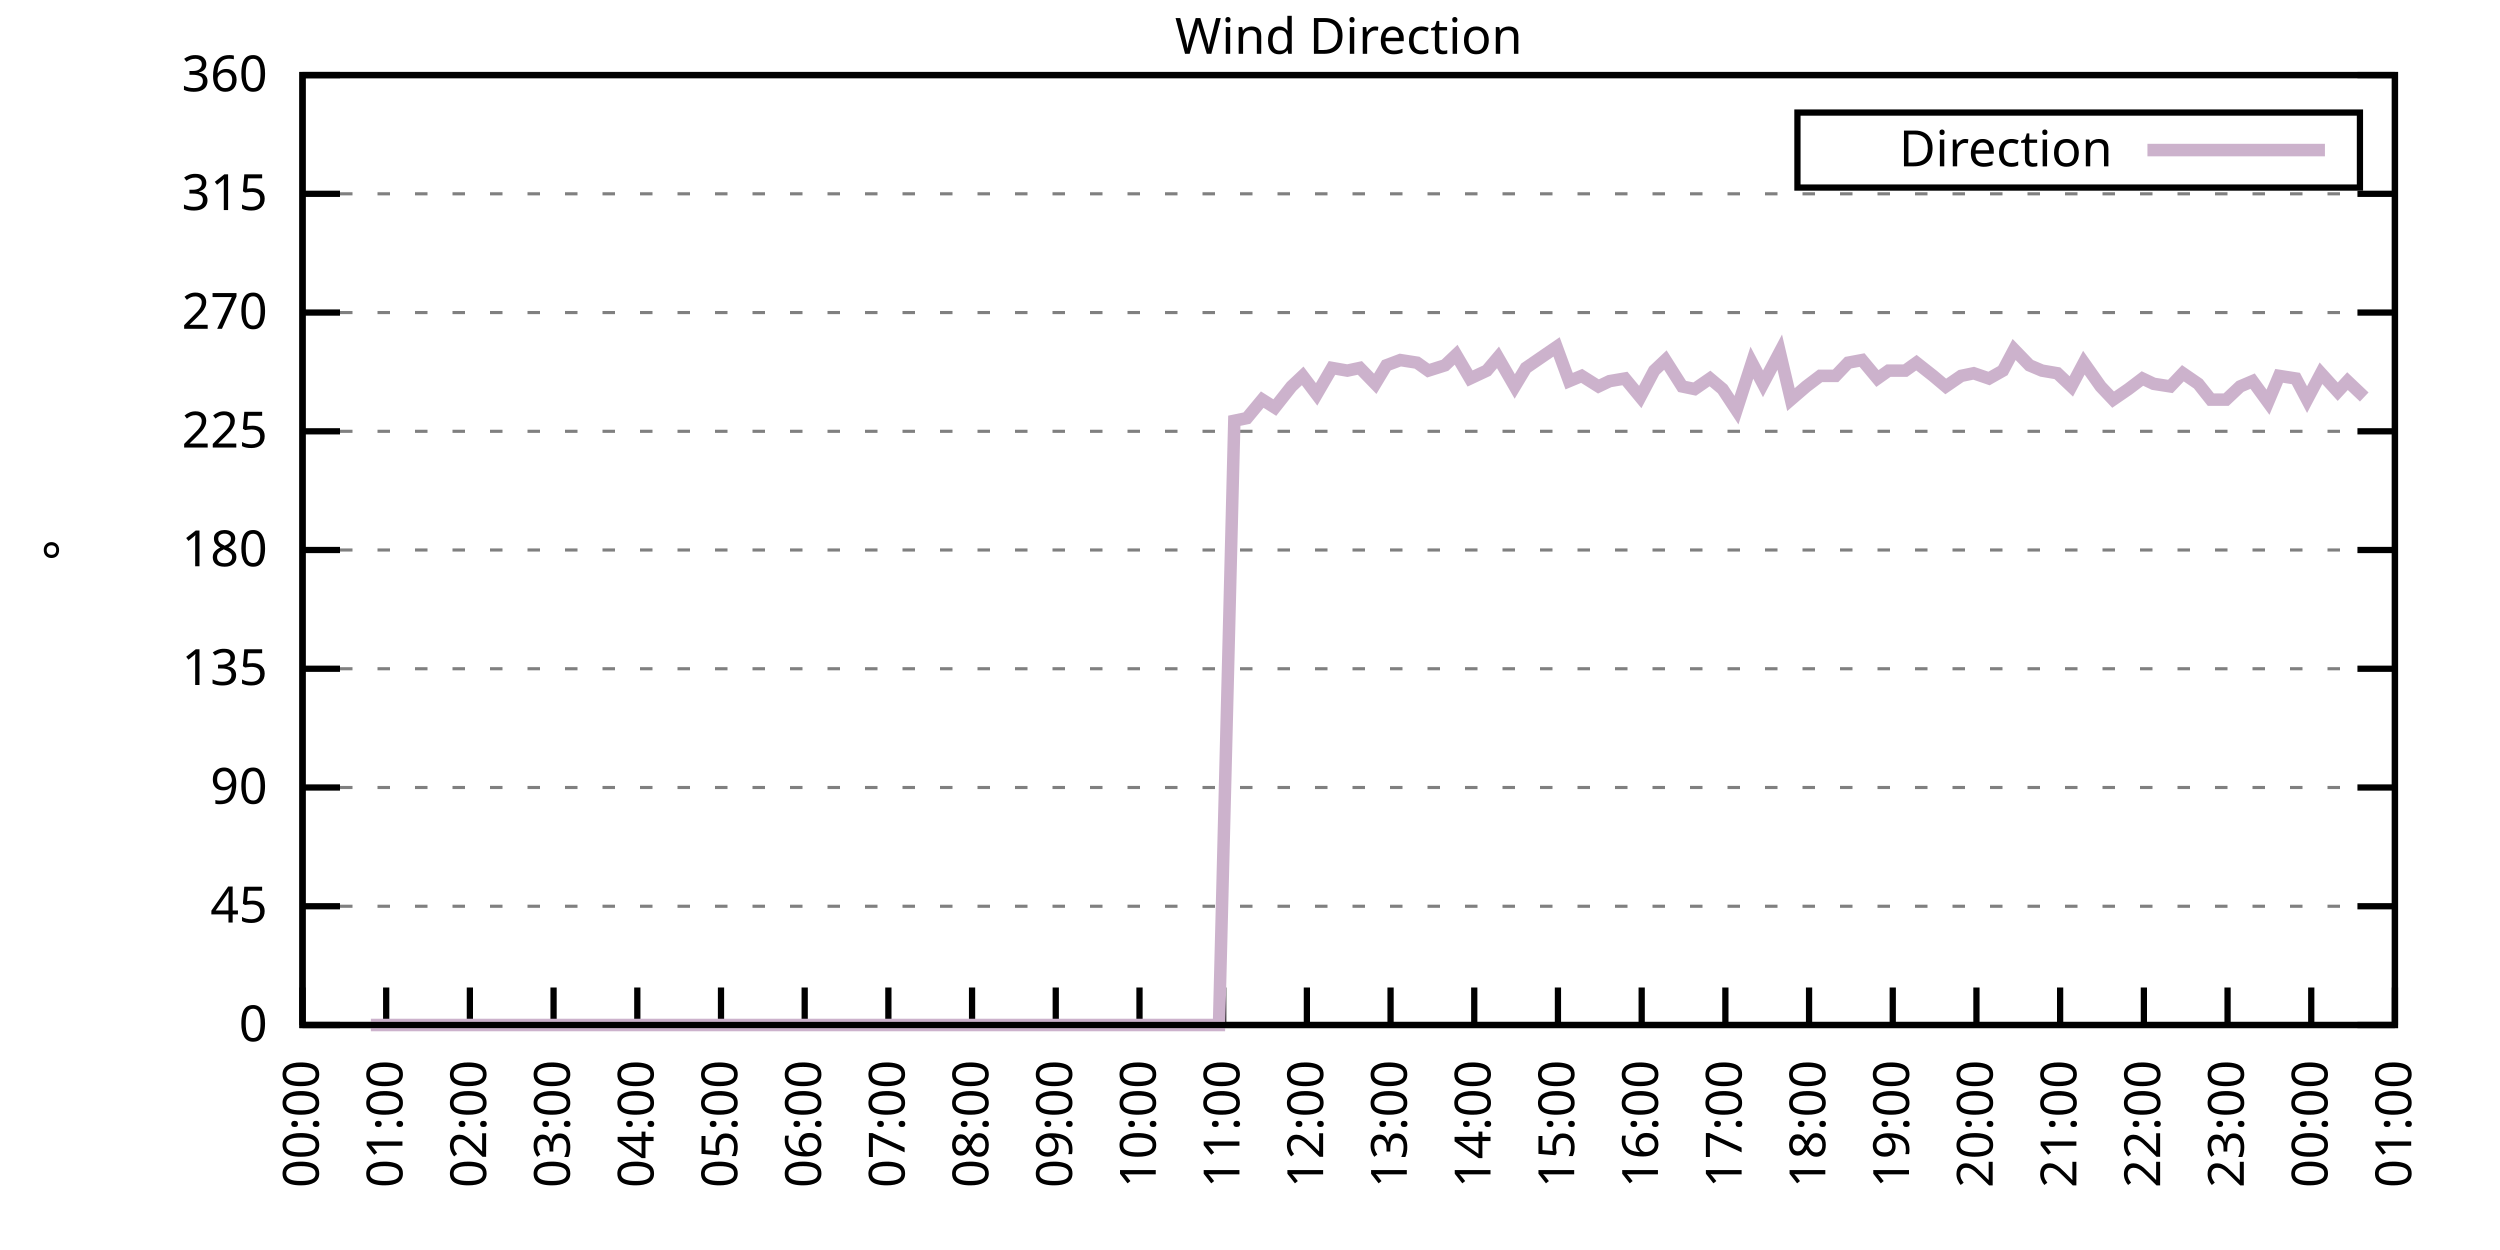
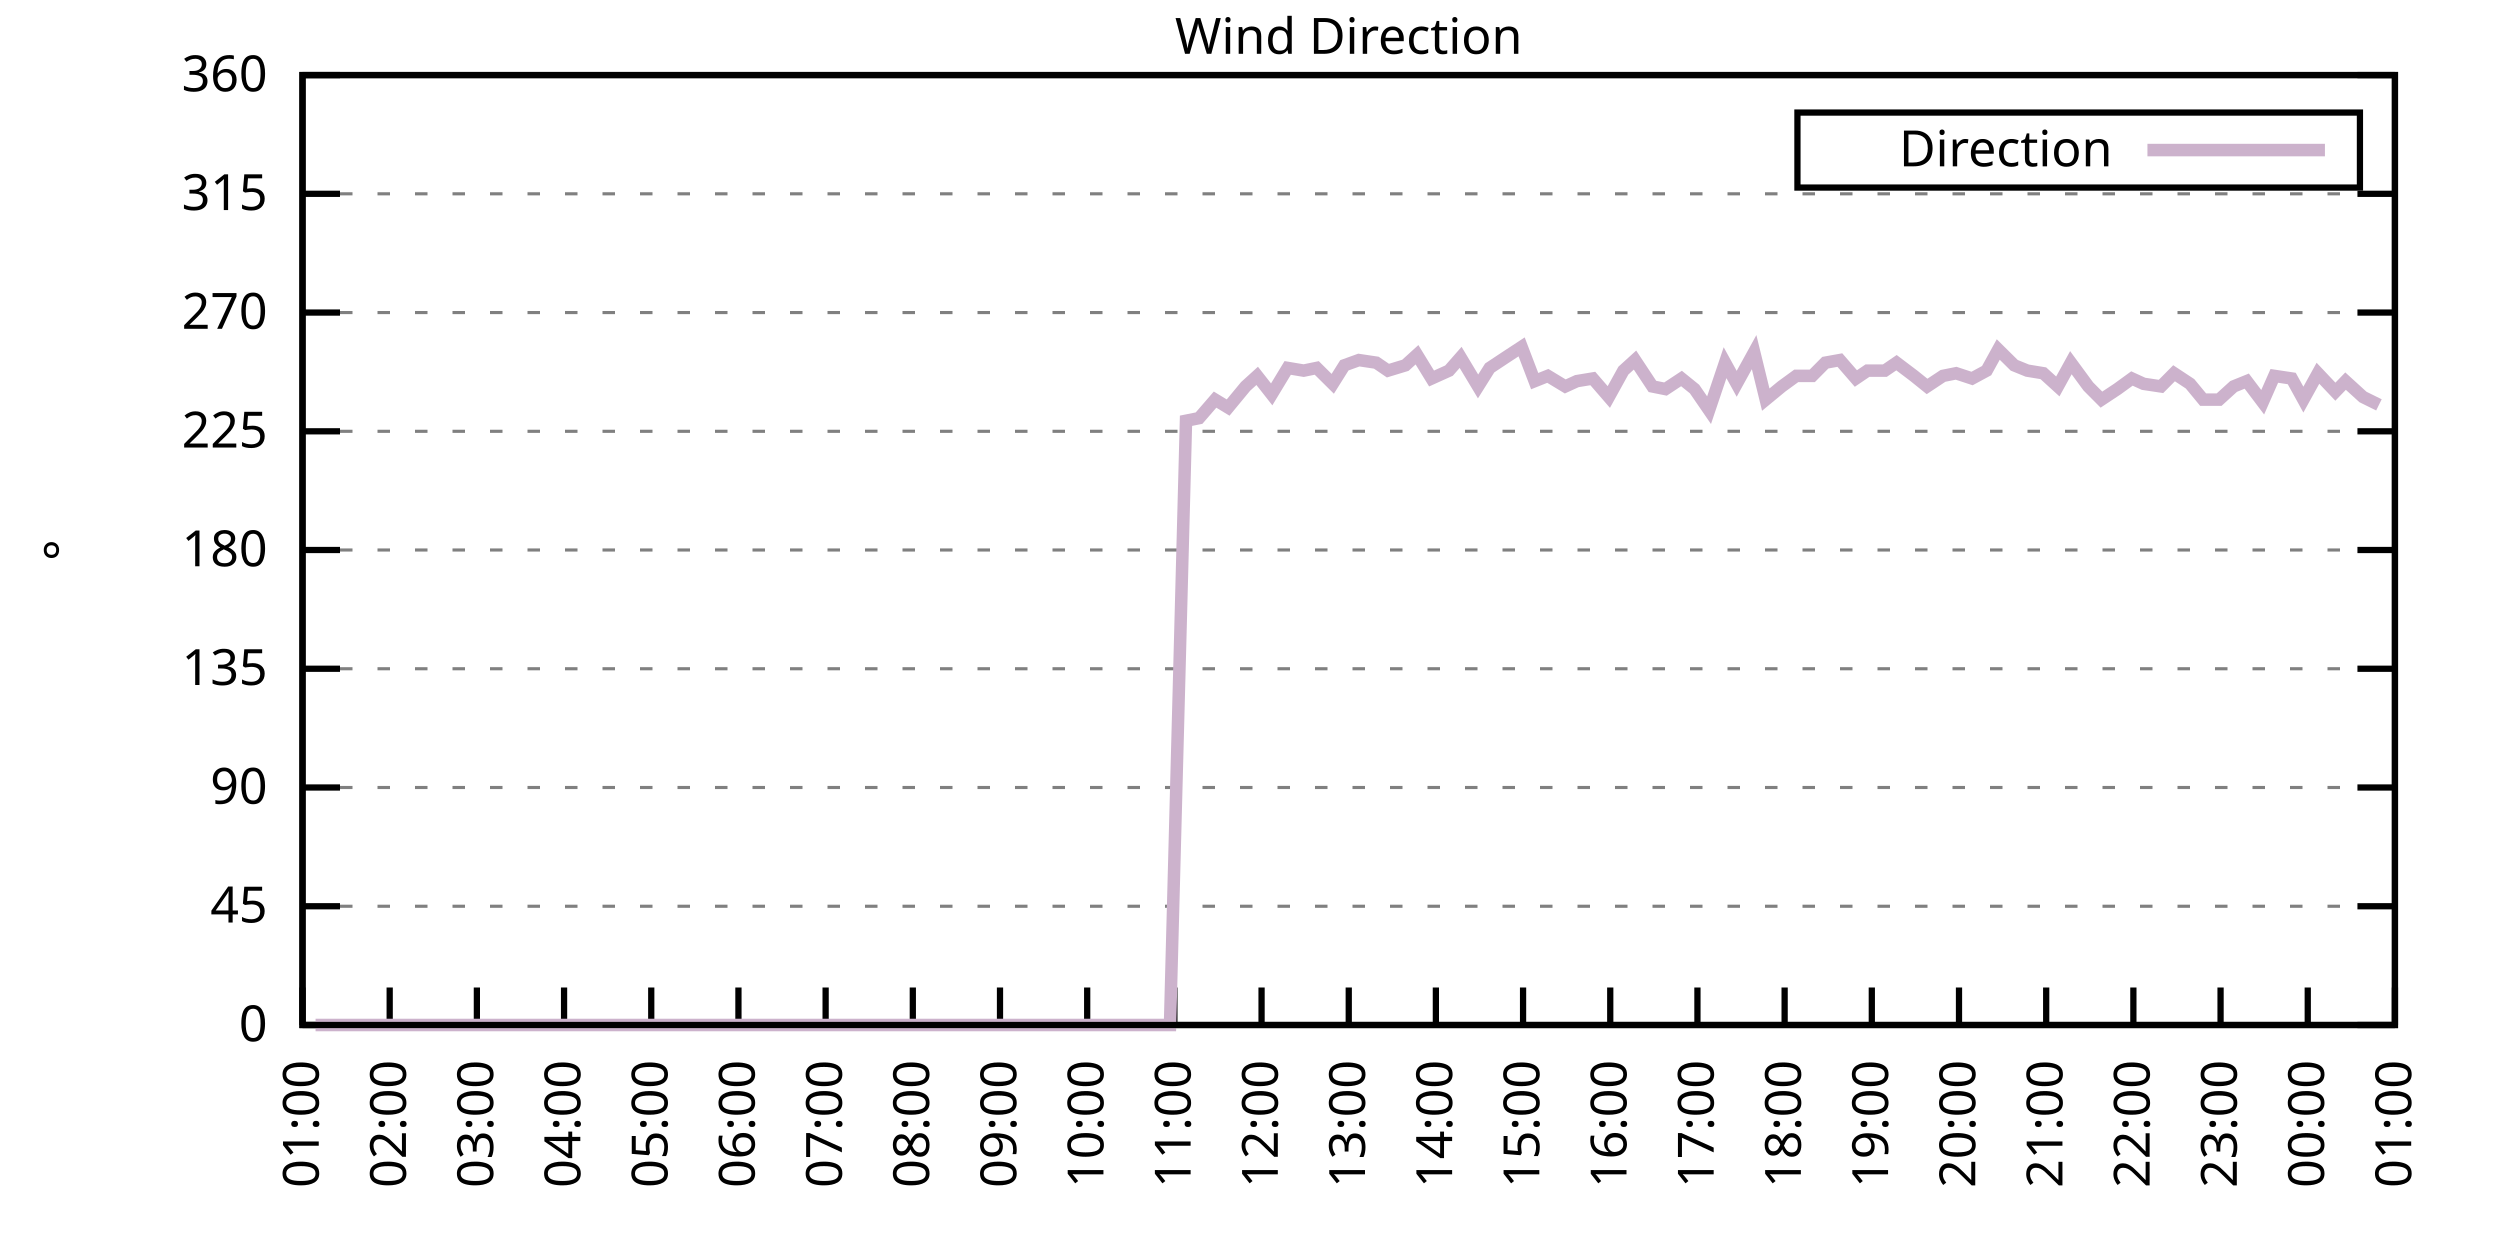
<svg xmlns="http://www.w3.org/2000/svg" xmlns:xlink="http://www.w3.org/1999/xlink" width="400" height="200" viewBox="0 0 400 200">
  <g id="gnuplot_canvas">
    <rect x="0" y="0" width="400" height="200" fill="none" />
    <defs>
      <circle id="gpDot" r="0.5" stroke-width="0.5" stroke="currentColor" />
      <path id="gpPt0" stroke-width="0.333" stroke="currentColor" d="M-1,0 h2 M0,-1 v2" />
      <path id="gpPt1" stroke-width="0.333" stroke="currentColor" d="M-1,-1 L1,1 M1,-1 L-1,1" />
      <path id="gpPt2" stroke-width="0.333" stroke="currentColor" d="M-1,0 L1,0 M0,-1 L0,1 M-1,-1 L1,1 M-1,1 L1,-1" />
      <rect id="gpPt3" stroke-width="0.333" stroke="currentColor" x="-1" y="-1" width="2" height="2" />
      <rect id="gpPt4" stroke-width="0.333" stroke="currentColor" fill="currentColor" x="-1" y="-1" width="2" height="2" />
      <circle id="gpPt5" stroke-width="0.333" stroke="currentColor" cx="0" cy="0" r="1" />
      <use xlink:href="#gpPt5" id="gpPt6" fill="currentColor" stroke="none" />
      <path id="gpPt7" stroke-width="0.333" stroke="currentColor" d="M0,-1.33 L-1.33,0.67 L1.33,0.67 z" />
      <use xlink:href="#gpPt7" id="gpPt8" fill="currentColor" stroke="none" />
      <use xlink:href="#gpPt7" id="gpPt9" stroke="currentColor" transform="rotate(180)" />
      <use xlink:href="#gpPt9" id="gpPt10" fill="currentColor" stroke="none" />
      <use xlink:href="#gpPt3" id="gpPt11" stroke="currentColor" transform="rotate(45)" />
      <use xlink:href="#gpPt11" id="gpPt12" fill="currentColor" stroke="none" />
      <path id="gpPt13" stroke-width="0.333" stroke="currentColor" d="M0,1.330 L1.265,0.411 L0.782,-1.067 L-0.782,-1.076 L-1.265,0.411 z" />
      <use xlink:href="#gpPt13" id="gpPt14" fill="currentColor" stroke="none" />
      <filter id="textbox" filterUnits="objectBoundingBox" x="0" y="0" height="1" width="1">
        <feFlood flood-color="white" flood-opacity="1" result="bgnd" />
        <feComposite in="SourceGraphic" in2="bgnd" operator="atop" />
      </filter>
      <filter id="greybox" filterUnits="objectBoundingBox" x="0" y="0" height="1" width="1">
        <feFlood flood-color="lightgrey" flood-opacity="1" result="grey" />
        <feComposite in="SourceGraphic" in2="grey" operator="atop" />
      </filter>
    </defs>
    <g fill="none" color="white" stroke="currentColor" stroke-width="1.00" stroke-linecap="butt" stroke-linejoin="miter">
</g>
    <g fill="none" color="black" stroke="currentColor" stroke-width="1.00" stroke-linecap="butt" stroke-linejoin="miter">
      <g stroke="none" shape-rendering="crispEdges">
        <polygon fill="rgb(255, 255, 255)" points="48.40,164.00 383.18,164.00 383.18,12.02 48.40,12.02 " />
      </g>
    </g>
    <g fill="none" color="black" stroke="currentColor" stroke-width="1.00" stroke-linecap="butt" stroke-linejoin="miter">
</g>
    <g fill="none" color="black" stroke="black" stroke-width="0.50" stroke-linecap="butt" stroke-linejoin="miter">
</g>
    <g fill="none" color="gray" stroke="currentColor" stroke-width="0.50" stroke-linecap="butt" stroke-linejoin="miter">
      <path stroke="gray" stroke-dasharray="2,4" class="gridline" d="M48.40,164.00 L383.19,164.00  " />
    </g>
    <g fill="none" color="gray" stroke="gray" stroke-width="1.00" stroke-linecap="butt" stroke-linejoin="miter">
</g>
    <g fill="none" color="black" stroke="currentColor" stroke-width="1.00" stroke-linecap="butt" stroke-linejoin="miter">
      <path stroke="black" d="M48.40,164.00 L54.40,164.00 M383.19,164.00 L377.19,164.00  " />
      <g transform="translate(42.80,166.60)" stroke="none" fill="black" font-family="Sans" font-size="8.00" text-anchor="end">
        <text>
          <tspan font-family="Sans"> 0</tspan>
        </text>
      </g>
    </g>
    <g fill="none" color="black" stroke="currentColor" stroke-width="1.00" stroke-linecap="butt" stroke-linejoin="miter">
</g>
    <g fill="none" color="black" stroke="black" stroke-width="0.50" stroke-linecap="butt" stroke-linejoin="miter">
</g>
    <g fill="none" color="gray" stroke="currentColor" stroke-width="0.50" stroke-linecap="butt" stroke-linejoin="miter">
      <path stroke="gray" stroke-dasharray="2,4" class="gridline" d="M48.40,145.00 L383.19,145.00  " />
    </g>
    <g fill="none" color="gray" stroke="gray" stroke-width="1.00" stroke-linecap="butt" stroke-linejoin="miter">
</g>
    <g fill="none" color="black" stroke="currentColor" stroke-width="1.00" stroke-linecap="butt" stroke-linejoin="miter">
      <path stroke="black" d="M48.40,145.00 L54.40,145.00 M383.19,145.00 L377.19,145.00  " />
      <g transform="translate(42.80,147.60)" stroke="none" fill="black" font-family="Sans" font-size="8.00" text-anchor="end">
        <text>
          <tspan font-family="Sans"> 45</tspan>
        </text>
      </g>
    </g>
    <g fill="none" color="black" stroke="currentColor" stroke-width="1.00" stroke-linecap="butt" stroke-linejoin="miter">
</g>
    <g fill="none" color="black" stroke="black" stroke-width="0.50" stroke-linecap="butt" stroke-linejoin="miter">
</g>
    <g fill="none" color="gray" stroke="currentColor" stroke-width="0.50" stroke-linecap="butt" stroke-linejoin="miter">
      <path stroke="gray" stroke-dasharray="2,4" class="gridline" d="M48.40,126.00 L383.19,126.00  " />
    </g>
    <g fill="none" color="gray" stroke="gray" stroke-width="1.00" stroke-linecap="butt" stroke-linejoin="miter">
</g>
    <g fill="none" color="black" stroke="currentColor" stroke-width="1.00" stroke-linecap="butt" stroke-linejoin="miter">
      <path stroke="black" d="M48.40,126.00 L54.40,126.00 M383.19,126.00 L377.19,126.00  " />
      <g transform="translate(42.80,128.60)" stroke="none" fill="black" font-family="Sans" font-size="8.00" text-anchor="end">
        <text>
          <tspan font-family="Sans"> 90</tspan>
        </text>
      </g>
    </g>
    <g fill="none" color="black" stroke="currentColor" stroke-width="1.00" stroke-linecap="butt" stroke-linejoin="miter">
</g>
    <g fill="none" color="black" stroke="black" stroke-width="0.50" stroke-linecap="butt" stroke-linejoin="miter">
</g>
    <g fill="none" color="gray" stroke="currentColor" stroke-width="0.50" stroke-linecap="butt" stroke-linejoin="miter">
      <path stroke="gray" stroke-dasharray="2,4" class="gridline" d="M48.40,107.00 L383.19,107.00  " />
    </g>
    <g fill="none" color="gray" stroke="gray" stroke-width="1.00" stroke-linecap="butt" stroke-linejoin="miter">
</g>
    <g fill="none" color="black" stroke="currentColor" stroke-width="1.00" stroke-linecap="butt" stroke-linejoin="miter">
      <path stroke="black" d="M48.40,107.00 L54.40,107.00 M383.19,107.00 L377.19,107.00  " />
      <g transform="translate(42.80,109.60)" stroke="none" fill="black" font-family="Sans" font-size="8.00" text-anchor="end">
        <text>
          <tspan font-family="Sans"> 135</tspan>
        </text>
      </g>
    </g>
    <g fill="none" color="black" stroke="currentColor" stroke-width="1.00" stroke-linecap="butt" stroke-linejoin="miter">
</g>
    <g fill="none" color="black" stroke="black" stroke-width="0.50" stroke-linecap="butt" stroke-linejoin="miter">
</g>
    <g fill="none" color="gray" stroke="currentColor" stroke-width="0.50" stroke-linecap="butt" stroke-linejoin="miter">
      <path stroke="gray" stroke-dasharray="2,4" class="gridline" d="M48.40,88.00 L383.19,88.00  " />
    </g>
    <g fill="none" color="gray" stroke="gray" stroke-width="1.00" stroke-linecap="butt" stroke-linejoin="miter">
</g>
    <g fill="none" color="black" stroke="currentColor" stroke-width="1.00" stroke-linecap="butt" stroke-linejoin="miter">
      <path stroke="black" d="M48.40,88.00 L54.40,88.00 M383.19,88.00 L377.19,88.00  " />
      <g transform="translate(42.80,90.60)" stroke="none" fill="black" font-family="Sans" font-size="8.00" text-anchor="end">
        <text>
          <tspan font-family="Sans"> 180</tspan>
        </text>
      </g>
    </g>
    <g fill="none" color="black" stroke="currentColor" stroke-width="1.00" stroke-linecap="butt" stroke-linejoin="miter">
</g>
    <g fill="none" color="black" stroke="black" stroke-width="0.50" stroke-linecap="butt" stroke-linejoin="miter">
</g>
    <g fill="none" color="gray" stroke="currentColor" stroke-width="0.50" stroke-linecap="butt" stroke-linejoin="miter">
      <path stroke="gray" stroke-dasharray="2,4" class="gridline" d="M48.40,69.01 L383.19,69.01  " />
    </g>
    <g fill="none" color="gray" stroke="gray" stroke-width="1.00" stroke-linecap="butt" stroke-linejoin="miter">
</g>
    <g fill="none" color="black" stroke="currentColor" stroke-width="1.00" stroke-linecap="butt" stroke-linejoin="miter">
      <path stroke="black" d="M48.40,69.01 L54.40,69.01 M383.19,69.01 L377.19,69.01  " />
      <g transform="translate(42.80,71.61)" stroke="none" fill="black" font-family="Sans" font-size="8.00" text-anchor="end">
        <text>
          <tspan font-family="Sans"> 225</tspan>
        </text>
      </g>
    </g>
    <g fill="none" color="black" stroke="currentColor" stroke-width="1.00" stroke-linecap="butt" stroke-linejoin="miter">
</g>
    <g fill="none" color="black" stroke="black" stroke-width="0.50" stroke-linecap="butt" stroke-linejoin="miter">
</g>
    <g fill="none" color="gray" stroke="currentColor" stroke-width="0.50" stroke-linecap="butt" stroke-linejoin="miter">
      <path stroke="gray" stroke-dasharray="2,4" class="gridline" d="M48.40,50.01 L383.19,50.01  " />
    </g>
    <g fill="none" color="gray" stroke="gray" stroke-width="1.00" stroke-linecap="butt" stroke-linejoin="miter">
</g>
    <g fill="none" color="black" stroke="currentColor" stroke-width="1.00" stroke-linecap="butt" stroke-linejoin="miter">
      <path stroke="black" d="M48.40,50.01 L54.40,50.01 M383.19,50.01 L377.19,50.01  " />
      <g transform="translate(42.80,52.61)" stroke="none" fill="black" font-family="Sans" font-size="8.00" text-anchor="end">
        <text>
          <tspan font-family="Sans"> 270</tspan>
        </text>
      </g>
    </g>
    <g fill="none" color="black" stroke="currentColor" stroke-width="1.00" stroke-linecap="butt" stroke-linejoin="miter">
</g>
    <g fill="none" color="black" stroke="black" stroke-width="0.50" stroke-linecap="butt" stroke-linejoin="miter">
</g>
    <g fill="none" color="gray" stroke="currentColor" stroke-width="0.50" stroke-linecap="butt" stroke-linejoin="miter">
      <path stroke="gray" stroke-dasharray="2,4" class="gridline" d="M48.40,31.01 L383.19,31.01  " />
    </g>
    <g fill="none" color="gray" stroke="gray" stroke-width="1.00" stroke-linecap="butt" stroke-linejoin="miter">
</g>
    <g fill="none" color="black" stroke="currentColor" stroke-width="1.00" stroke-linecap="butt" stroke-linejoin="miter">
      <path stroke="black" d="M48.40,31.01 L54.40,31.01 M383.19,31.01 L377.19,31.01  " />
      <g transform="translate(42.80,33.61)" stroke="none" fill="black" font-family="Sans" font-size="8.00" text-anchor="end">
        <text>
          <tspan font-family="Sans"> 315</tspan>
        </text>
      </g>
    </g>
    <g fill="none" color="black" stroke="currentColor" stroke-width="1.00" stroke-linecap="butt" stroke-linejoin="miter">
</g>
    <g fill="none" color="black" stroke="black" stroke-width="0.50" stroke-linecap="butt" stroke-linejoin="miter">
</g>
    <g fill="none" color="gray" stroke="currentColor" stroke-width="0.50" stroke-linecap="butt" stroke-linejoin="miter">
      <path stroke="gray" stroke-dasharray="2,4" class="gridline" d="M48.40,12.01 L383.19,12.01  " />
    </g>
    <g fill="none" color="gray" stroke="gray" stroke-width="1.00" stroke-linecap="butt" stroke-linejoin="miter">
</g>
    <g fill="none" color="black" stroke="currentColor" stroke-width="1.00" stroke-linecap="butt" stroke-linejoin="miter">
      <path stroke="black" d="M48.40,12.01 L54.40,12.01 M383.19,12.01 L377.19,12.01  " />
      <g transform="translate(42.80,14.61)" stroke="none" fill="black" font-family="Sans" font-size="8.00" text-anchor="end">
        <text>
          <tspan font-family="Sans"> 360</tspan>
        </text>
      </g>
    </g>
    <g fill="none" color="black" stroke="currentColor" stroke-width="1.00" stroke-linecap="butt" stroke-linejoin="miter">
      <path stroke="black" d="M48.40,164.00 L48.40,158.00  " />
      <g transform="translate(51.00,169.60) rotate(270.00)" stroke="none" fill="black" font-family="Sans" font-size="8.00" text-anchor="end">
        <text>
-           <tspan font-family="Sans">00:00</tspan>
-         </text>
-       </g>
-     </g>
-     <g fill="none" color="black" stroke="currentColor" stroke-width="1.00" stroke-linecap="butt" stroke-linejoin="miter">
-       <path stroke="black" d="M61.79,164.00 L61.79,158.00  " />
-       <g transform="translate(64.39,169.60) rotate(270.00)" stroke="none" fill="black" font-family="Sans" font-size="8.00" text-anchor="end">
-         <text>
          <tspan font-family="Sans">01:00</tspan>
        </text>
      </g>
    </g>
    <g fill="none" color="black" stroke="currentColor" stroke-width="1.00" stroke-linecap="butt" stroke-linejoin="miter">
-       <path stroke="black" d="M75.18,164.00 L75.18,158.00  " />
-       <g transform="translate(77.78,169.60) rotate(270.00)" stroke="none" fill="black" font-family="Sans" font-size="8.00" text-anchor="end">
+       <path stroke="black" d="M62.35,164.00 L62.35,158.00  " />
+       <g transform="translate(64.95,169.60) rotate(270.00)" stroke="none" fill="black" font-family="Sans" font-size="8.00" text-anchor="end">
        <text>
          <tspan font-family="Sans">02:00</tspan>
        </text>
      </g>
    </g>
    <g fill="none" color="black" stroke="currentColor" stroke-width="1.00" stroke-linecap="butt" stroke-linejoin="miter">
-       <path stroke="black" d="M88.57,164.00 L88.57,158.00  " />
-       <g transform="translate(91.17,169.60) rotate(270.00)" stroke="none" fill="black" font-family="Sans" font-size="8.00" text-anchor="end">
+       <path stroke="black" d="M76.30,164.00 L76.30,158.00  " />
+       <g transform="translate(78.90,169.60) rotate(270.00)" stroke="none" fill="black" font-family="Sans" font-size="8.00" text-anchor="end">
        <text>
          <tspan font-family="Sans">03:00</tspan>
        </text>
      </g>
    </g>
    <g fill="none" color="black" stroke="currentColor" stroke-width="1.00" stroke-linecap="butt" stroke-linejoin="miter">
-       <path stroke="black" d="M101.97,164.00 L101.97,158.00  " />
-       <g transform="translate(104.57,169.60) rotate(270.00)" stroke="none" fill="black" font-family="Sans" font-size="8.00" text-anchor="end">
+       <path stroke="black" d="M90.25,164.00 L90.25,158.00  " />
+       <g transform="translate(92.85,169.60) rotate(270.00)" stroke="none" fill="black" font-family="Sans" font-size="8.00" text-anchor="end">
        <text>
          <tspan font-family="Sans">04:00</tspan>
        </text>
      </g>
    </g>
    <g fill="none" color="black" stroke="currentColor" stroke-width="1.00" stroke-linecap="butt" stroke-linejoin="miter">
-       <path stroke="black" d="M115.36,164.00 L115.36,158.00  " />
-       <g transform="translate(117.96,169.60) rotate(270.00)" stroke="none" fill="black" font-family="Sans" font-size="8.00" text-anchor="end">
+       <path stroke="black" d="M104.20,164.00 L104.20,158.00  " />
+       <g transform="translate(106.80,169.60) rotate(270.00)" stroke="none" fill="black" font-family="Sans" font-size="8.00" text-anchor="end">
        <text>
          <tspan font-family="Sans">05:00</tspan>
        </text>
      </g>
    </g>
    <g fill="none" color="black" stroke="currentColor" stroke-width="1.00" stroke-linecap="butt" stroke-linejoin="miter">
-       <path stroke="black" d="M128.75,164.00 L128.75,158.00  " />
-       <g transform="translate(131.35,169.60) rotate(270.00)" stroke="none" fill="black" font-family="Sans" font-size="8.00" text-anchor="end">
+       <path stroke="black" d="M118.15,164.00 L118.15,158.00  " />
+       <g transform="translate(120.75,169.60) rotate(270.00)" stroke="none" fill="black" font-family="Sans" font-size="8.00" text-anchor="end">
        <text>
          <tspan font-family="Sans">06:00</tspan>
        </text>
      </g>
    </g>
    <g fill="none" color="black" stroke="currentColor" stroke-width="1.00" stroke-linecap="butt" stroke-linejoin="miter">
-       <path stroke="black" d="M142.14,164.00 L142.14,158.00  " />
-       <g transform="translate(144.74,169.60) rotate(270.00)" stroke="none" fill="black" font-family="Sans" font-size="8.00" text-anchor="end">
+       <path stroke="black" d="M132.10,164.00 L132.10,158.00  " />
+       <g transform="translate(134.70,169.60) rotate(270.00)" stroke="none" fill="black" font-family="Sans" font-size="8.00" text-anchor="end">
        <text>
          <tspan font-family="Sans">07:00</tspan>
        </text>
      </g>
    </g>
    <g fill="none" color="black" stroke="currentColor" stroke-width="1.00" stroke-linecap="butt" stroke-linejoin="miter">
-       <path stroke="black" d="M155.53,164.00 L155.53,158.00  " />
-       <g transform="translate(158.13,169.60) rotate(270.00)" stroke="none" fill="black" font-family="Sans" font-size="8.00" text-anchor="end">
+       <path stroke="black" d="M146.05,164.00 L146.05,158.00  " />
+       <g transform="translate(148.65,169.60) rotate(270.00)" stroke="none" fill="black" font-family="Sans" font-size="8.00" text-anchor="end">
        <text>
          <tspan font-family="Sans">08:00</tspan>
        </text>
      </g>
    </g>
    <g fill="none" color="black" stroke="currentColor" stroke-width="1.00" stroke-linecap="butt" stroke-linejoin="miter">
-       <path stroke="black" d="M168.92,164.00 L168.92,158.00  " />
-       <g transform="translate(171.52,169.60) rotate(270.00)" stroke="none" fill="black" font-family="Sans" font-size="8.00" text-anchor="end">
+       <path stroke="black" d="M160.00,164.00 L160.00,158.00  " />
+       <g transform="translate(162.60,169.60) rotate(270.00)" stroke="none" fill="black" font-family="Sans" font-size="8.00" text-anchor="end">
        <text>
          <tspan font-family="Sans">09:00</tspan>
        </text>
      </g>
    </g>
    <g fill="none" color="black" stroke="currentColor" stroke-width="1.00" stroke-linecap="butt" stroke-linejoin="miter">
-       <path stroke="black" d="M182.32,164.00 L182.32,158.00  " />
-       <g transform="translate(184.92,169.60) rotate(270.00)" stroke="none" fill="black" font-family="Sans" font-size="8.00" text-anchor="end">
+       <path stroke="black" d="M173.95,164.00 L173.95,158.00  " />
+       <g transform="translate(176.55,169.60) rotate(270.00)" stroke="none" fill="black" font-family="Sans" font-size="8.00" text-anchor="end">
        <text>
          <tspan font-family="Sans">10:00</tspan>
        </text>
      </g>
    </g>
    <g fill="none" color="black" stroke="currentColor" stroke-width="1.00" stroke-linecap="butt" stroke-linejoin="miter">
-       <path stroke="black" d="M195.71,164.00 L195.71,158.00  " />
-       <g transform="translate(198.31,169.60) rotate(270.00)" stroke="none" fill="black" font-family="Sans" font-size="8.00" text-anchor="end">
+       <path stroke="black" d="M187.90,164.00 L187.90,158.00  " />
+       <g transform="translate(190.50,169.60) rotate(270.00)" stroke="none" fill="black" font-family="Sans" font-size="8.00" text-anchor="end">
        <text>
          <tspan font-family="Sans">11:00</tspan>
        </text>
      </g>
    </g>
    <g fill="none" color="black" stroke="currentColor" stroke-width="1.00" stroke-linecap="butt" stroke-linejoin="miter">
-       <path stroke="black" d="M209.10,164.00 L209.10,158.00  " />
-       <g transform="translate(211.70,169.60) rotate(270.00)" stroke="none" fill="black" font-family="Sans" font-size="8.00" text-anchor="end">
+       <path stroke="black" d="M201.85,164.00 L201.85,158.00  " />
+       <g transform="translate(204.45,169.60) rotate(270.00)" stroke="none" fill="black" font-family="Sans" font-size="8.00" text-anchor="end">
        <text>
          <tspan font-family="Sans">12:00</tspan>
        </text>
      </g>
    </g>
    <g fill="none" color="black" stroke="currentColor" stroke-width="1.00" stroke-linecap="butt" stroke-linejoin="miter">
-       <path stroke="black" d="M222.49,164.00 L222.49,158.00  " />
-       <g transform="translate(225.09,169.60) rotate(270.00)" stroke="none" fill="black" font-family="Sans" font-size="8.00" text-anchor="end">
+       <path stroke="black" d="M215.80,164.00 L215.80,158.00  " />
+       <g transform="translate(218.40,169.60) rotate(270.00)" stroke="none" fill="black" font-family="Sans" font-size="8.00" text-anchor="end">
        <text>
          <tspan font-family="Sans">13:00</tspan>
        </text>
      </g>
    </g>
    <g fill="none" color="black" stroke="currentColor" stroke-width="1.00" stroke-linecap="butt" stroke-linejoin="miter">
-       <path stroke="black" d="M235.88,164.00 L235.88,158.00  " />
-       <g transform="translate(238.48,169.60) rotate(270.00)" stroke="none" fill="black" font-family="Sans" font-size="8.00" text-anchor="end">
+       <path stroke="black" d="M229.74,164.00 L229.74,158.00  " />
+       <g transform="translate(232.34,169.60) rotate(270.00)" stroke="none" fill="black" font-family="Sans" font-size="8.00" text-anchor="end">
        <text>
          <tspan font-family="Sans">14:00</tspan>
        </text>
      </g>
    </g>
    <g fill="none" color="black" stroke="currentColor" stroke-width="1.00" stroke-linecap="butt" stroke-linejoin="miter">
-       <path stroke="black" d="M249.27,164.00 L249.27,158.00  " />
-       <g transform="translate(251.87,169.60) rotate(270.00)" stroke="none" fill="black" font-family="Sans" font-size="8.00" text-anchor="end">
+       <path stroke="black" d="M243.69,164.00 L243.69,158.00  " />
+       <g transform="translate(246.29,169.60) rotate(270.00)" stroke="none" fill="black" font-family="Sans" font-size="8.00" text-anchor="end">
        <text>
          <tspan font-family="Sans">15:00</tspan>
        </text>
      </g>
    </g>
    <g fill="none" color="black" stroke="currentColor" stroke-width="1.00" stroke-linecap="butt" stroke-linejoin="miter">
-       <path stroke="black" d="M262.67,164.00 L262.67,158.00  " />
-       <g transform="translate(265.27,169.60) rotate(270.00)" stroke="none" fill="black" font-family="Sans" font-size="8.00" text-anchor="end">
+       <path stroke="black" d="M257.64,164.00 L257.64,158.00  " />
+       <g transform="translate(260.24,169.60) rotate(270.00)" stroke="none" fill="black" font-family="Sans" font-size="8.00" text-anchor="end">
        <text>
          <tspan font-family="Sans">16:00</tspan>
        </text>
      </g>
    </g>
    <g fill="none" color="black" stroke="currentColor" stroke-width="1.00" stroke-linecap="butt" stroke-linejoin="miter">
-       <path stroke="black" d="M276.06,164.00 L276.06,158.00  " />
-       <g transform="translate(278.66,169.60) rotate(270.00)" stroke="none" fill="black" font-family="Sans" font-size="8.00" text-anchor="end">
+       <path stroke="black" d="M271.59,164.00 L271.59,158.00  " />
+       <g transform="translate(274.19,169.60) rotate(270.00)" stroke="none" fill="black" font-family="Sans" font-size="8.00" text-anchor="end">
        <text>
          <tspan font-family="Sans">17:00</tspan>
        </text>
      </g>
    </g>
    <g fill="none" color="black" stroke="currentColor" stroke-width="1.00" stroke-linecap="butt" stroke-linejoin="miter">
-       <path stroke="black" d="M289.45,164.00 L289.45,158.00  " />
-       <g transform="translate(292.05,169.60) rotate(270.00)" stroke="none" fill="black" font-family="Sans" font-size="8.00" text-anchor="end">
+       <path stroke="black" d="M285.54,164.00 L285.54,158.00  " />
+       <g transform="translate(288.14,169.60) rotate(270.00)" stroke="none" fill="black" font-family="Sans" font-size="8.00" text-anchor="end">
        <text>
          <tspan font-family="Sans">18:00</tspan>
        </text>
      </g>
    </g>
    <g fill="none" color="black" stroke="currentColor" stroke-width="1.00" stroke-linecap="butt" stroke-linejoin="miter">
-       <path stroke="black" d="M302.84,164.00 L302.84,158.00  " />
-       <g transform="translate(305.44,169.60) rotate(270.00)" stroke="none" fill="black" font-family="Sans" font-size="8.00" text-anchor="end">
+       <path stroke="black" d="M299.49,164.00 L299.49,158.00  " />
+       <g transform="translate(302.09,169.60) rotate(270.00)" stroke="none" fill="black" font-family="Sans" font-size="8.00" text-anchor="end">
        <text>
          <tspan font-family="Sans">19:00</tspan>
        </text>
      </g>
    </g>
    <g fill="none" color="black" stroke="currentColor" stroke-width="1.00" stroke-linecap="butt" stroke-linejoin="miter">
-       <path stroke="black" d="M316.23,164.00 L316.23,158.00  " />
-       <g transform="translate(318.83,169.60) rotate(270.00)" stroke="none" fill="black" font-family="Sans" font-size="8.00" text-anchor="end">
+       <path stroke="black" d="M313.44,164.00 L313.44,158.00  " />
+       <g transform="translate(316.04,169.60) rotate(270.00)" stroke="none" fill="black" font-family="Sans" font-size="8.00" text-anchor="end">
        <text>
          <tspan font-family="Sans">20:00</tspan>
        </text>
      </g>
    </g>
    <g fill="none" color="black" stroke="currentColor" stroke-width="1.00" stroke-linecap="butt" stroke-linejoin="miter">
-       <path stroke="black" d="M329.62,164.00 L329.62,158.00  " />
-       <g transform="translate(332.22,169.60) rotate(270.00)" stroke="none" fill="black" font-family="Sans" font-size="8.00" text-anchor="end">
+       <path stroke="black" d="M327.39,164.00 L327.39,158.00  " />
+       <g transform="translate(329.99,169.60) rotate(270.00)" stroke="none" fill="black" font-family="Sans" font-size="8.00" text-anchor="end">
        <text>
          <tspan font-family="Sans">21:00</tspan>
        </text>
      </g>
    </g>
    <g fill="none" color="black" stroke="currentColor" stroke-width="1.00" stroke-linecap="butt" stroke-linejoin="miter">
-       <path stroke="black" d="M343.02,164.00 L343.02,158.00  " />
-       <g transform="translate(345.62,169.60) rotate(270.00)" stroke="none" fill="black" font-family="Sans" font-size="8.00" text-anchor="end">
+       <path stroke="black" d="M341.34,164.00 L341.34,158.00  " />
+       <g transform="translate(343.94,169.60) rotate(270.00)" stroke="none" fill="black" font-family="Sans" font-size="8.00" text-anchor="end">
        <text>
          <tspan font-family="Sans">22:00</tspan>
        </text>
      </g>
    </g>
    <g fill="none" color="black" stroke="currentColor" stroke-width="1.00" stroke-linecap="butt" stroke-linejoin="miter">
-       <path stroke="black" d="M356.41,164.00 L356.41,158.00  " />
-       <g transform="translate(359.01,169.60) rotate(270.00)" stroke="none" fill="black" font-family="Sans" font-size="8.00" text-anchor="end">
+       <path stroke="black" d="M355.29,164.00 L355.29,158.00  " />
+       <g transform="translate(357.89,169.60) rotate(270.00)" stroke="none" fill="black" font-family="Sans" font-size="8.00" text-anchor="end">
        <text>
          <tspan font-family="Sans">23:00</tspan>
        </text>
      </g>
    </g>
    <g fill="none" color="black" stroke="currentColor" stroke-width="1.00" stroke-linecap="butt" stroke-linejoin="miter">
-       <path stroke="black" d="M369.80,164.00 L369.80,158.00  " />
-       <g transform="translate(372.40,169.60) rotate(270.00)" stroke="none" fill="black" font-family="Sans" font-size="8.00" text-anchor="end">
+       <path stroke="black" d="M369.24,164.00 L369.24,158.00  " />
+       <g transform="translate(371.84,169.60) rotate(270.00)" stroke="none" fill="black" font-family="Sans" font-size="8.00" text-anchor="end">
        <text>
          <tspan font-family="Sans">00:00</tspan>
        </text>
      </g>
    </g>
    <g fill="none" color="black" stroke="currentColor" stroke-width="1.00" stroke-linecap="butt" stroke-linejoin="miter">
      <path stroke="black" d="M383.19,164.00 L383.19,158.00  " />
      <g transform="translate(385.79,169.60) rotate(270.00)" stroke="none" fill="black" font-family="Sans" font-size="8.00" text-anchor="end">
        <text>
          <tspan font-family="Sans">01:00</tspan>
        </text>
      </g>
    </g>
    <g fill="none" color="black" stroke="currentColor" stroke-width="1.00" stroke-linecap="butt" stroke-linejoin="miter">
</g>
    <g fill="none" color="black" stroke="currentColor" stroke-width="1.00" stroke-linecap="butt" stroke-linejoin="miter">
      <path stroke="black" d="M48.40,12.01 L48.40,164.00 L383.19,164.00 L383.19,12.01 L48.40,12.01 Z  " />
    </g>
    <g fill="none" color="black" stroke="currentColor" stroke-width="1.00" stroke-linecap="butt" stroke-linejoin="miter">
</g>
    <g fill="none" color="black" stroke="currentColor" stroke-width="1.00" stroke-linecap="butt" stroke-linejoin="miter">
      <path stroke="black" d="M287.59,30.01 L287.59,18.01 L377.59,18.01 L377.59,30.01 L287.59,30.01 Z  " />
    </g>
    <g id="Wind_direction_plot_1">
      <g fill="none" color="white" stroke="black" stroke-width="2.00" stroke-linecap="butt" stroke-linejoin="miter">
</g>
      <g fill="none" color="black" stroke="currentColor" stroke-width="2.00" stroke-linecap="butt" stroke-linejoin="miter">
        <g transform="translate(337.99,26.61)" stroke="none" fill="black" font-family="Sans" font-size="8.00" text-anchor="end">
          <text>
            <tspan font-family="Sans">Direction</tspan>
          </text>
        </g>
      </g>
      <g fill="none" color="black" stroke="currentColor" stroke-width="2.00" stroke-linecap="butt" stroke-linejoin="miter">
-         <path stroke="rgb(204, 178, 204)" d="M343.59,24.01 L371.99,24.01 M59.34,164.00 L61.35,164.00 L63.80,164.00 L66.03,164.00 L68.04,164.00 L70.50,164.00   L72.50,164.00 L74.96,164.00 L77.19,164.00 L79.42,164.00 L81.43,164.00 L83.89,164.00 L85.90,164.00 L87.91,164.00   L90.58,164.00 L92.37,164.00 L94.60,164.00 L97.06,164.00 L99.29,164.00 L101.74,164.00 L103.75,164.00 L106.21,164.00   L108.44,164.00 L110.67,164.00 L112.46,164.00 L114.69,164.00 L117.14,164.00 L119.60,164.00 L121.38,164.00 L123.84,164.00   L126.07,164.00 L128.30,164.00 L130.76,164.00 L132.77,164.00 L135.00,164.00 L137.23,164.00 L139.46,164.00 L141.92,164.00   L144.15,164.00 L146.38,164.00 L148.61,164.00 L150.85,164.00 L152.63,164.00 L155.09,164.00 L157.54,164.00 L159.77,164.00   L161.56,164.00 L164.01,164.00 L166.47,164.00 L168.25,164.00 L170.93,164.00 L172.94,164.00 L175.40,164.00 L177.18,164.00   L179.41,164.00 L181.87,164.00 L183.88,164.00 L186.33,164.00 L188.57,164.00 L190.80,164.00 L193.25,164.00 L195.04,164.00   L197.49,67.32 L199.50,66.90 L201.96,63.94 L203.97,65.21 L206.64,61.83 L208.43,60.14 L210.66,63.10 L213.12,58.87   L215.57,59.30 L217.58,58.87 L220.04,61.41 L221.82,58.45 L224.05,57.61 L226.73,58.03 L228.52,59.30 L231.20,58.45   L232.98,56.76 L235.21,60.56 L237.89,59.30 L239.68,57.18 L242.36,61.83 L244.14,58.87 L246.60,57.18 L249.05,55.50   L251.06,60.98 L253.07,60.14 L255.75,61.83 L257.53,60.98 L259.99,60.56 L262.44,63.52 L264.67,59.30 L266.46,57.61   L269.14,61.83 L271.15,62.25 L273.60,60.56 L275.61,62.25 L277.84,65.63 L280.30,58.03 L282.08,61.41 L284.76,56.34   L286.55,63.94 L289.00,61.83 L291.23,60.14 L293.69,60.14 L295.70,58.03 L297.93,57.61 L300.39,60.56 L302.17,59.30   L304.85,59.30 L306.63,58.03 L309.31,60.14 L311.32,61.83 L313.78,60.14 L315.79,59.72 L318.24,60.56 L320.47,59.30   L322.26,55.92 L324.71,58.45 L326.72,59.30 L329.18,59.72 L331.41,61.83 L333.42,58.03 L336.10,61.83 L338.10,63.94   L340.56,62.25 L342.79,60.56 L344.58,61.41 L347.26,61.83 L349.26,59.72 L351.72,61.41 L353.73,63.94 L356.18,63.94   L358.42,61.83 L360.42,60.98 L362.88,64.36 L364.66,60.14 L367.34,60.56 L369.13,63.94 L371.36,59.72 L374.04,62.67   L375.60,60.98 L378.28,63.52  " />
+         <path stroke="rgb(204, 178, 204)" d="M343.59,24.01 L371.99,24.01 M50.49,164.00 L52.82,164.00 L54.91,164.00 L57.47,164.00 L59.56,164.00 L62.12,164.00   L64.44,164.00 L66.77,164.00 L68.86,164.00 L71.42,164.00 L73.51,164.00 L75.60,164.00 L78.39,164.00 L80.25,164.00   L82.58,164.00 L85.13,164.00 L87.46,164.00 L90.02,164.00 L92.11,164.00 L94.67,164.00 L96.99,164.00 L99.32,164.00   L101.18,164.00 L103.50,164.00 L106.06,164.00 L108.62,164.00 L110.48,164.00 L113.03,164.00 L115.36,164.00 L117.68,164.00   L120.24,164.00 L122.33,164.00 L124.66,164.00 L126.98,164.00 L129.31,164.00 L131.87,164.00 L134.19,164.00 L136.51,164.00   L138.84,164.00 L141.16,164.00 L143.02,164.00 L145.58,164.00 L148.14,164.00 L150.46,164.00 L152.32,164.00 L154.88,164.00   L157.44,164.00 L159.30,164.00 L162.09,164.00 L164.18,164.00 L166.74,164.00 L168.60,164.00 L170.92,164.00 L173.48,164.00   L175.57,164.00 L178.13,164.00 L180.46,164.00 L182.78,164.00 L185.34,164.00 L187.20,164.00 L189.76,67.32 L191.85,66.90   L194.41,63.94 L196.50,65.21 L199.29,61.83 L201.15,60.14 L203.47,63.10 L206.03,58.87 L208.59,59.30 L210.68,58.87   L213.24,61.41 L215.10,58.45 L217.42,57.61 L220.21,58.03 L222.07,59.30 L224.86,58.45 L226.72,56.76 L229.05,60.56   L231.84,59.30 L233.70,57.18 L236.49,61.83 L238.35,58.87 L240.90,57.18 L243.46,55.50 L245.55,60.98 L247.65,60.14   L250.44,61.83 L252.30,60.98 L254.85,60.56 L257.41,63.52 L259.74,59.30 L261.60,57.61 L264.39,61.83 L266.48,62.25   L269.04,60.56 L271.13,62.25 L273.45,65.63 L276.01,58.03 L277.87,61.41 L280.66,56.34 L282.52,63.94 L285.08,61.83   L287.40,60.14 L289.96,60.14 L292.05,58.03 L294.38,57.61 L296.94,60.56 L298.80,59.30 L301.58,59.30 L303.44,58.03   L306.23,60.14 L308.33,61.83 L310.88,60.14 L312.98,59.72 L315.53,60.56 L317.86,59.30 L319.72,55.92 L322.28,58.45   L324.37,59.30 L326.93,59.72 L329.25,61.83 L331.34,58.03 L334.13,61.83 L336.23,63.94 L338.78,62.25 L341.11,60.56   L342.97,61.41 L345.76,61.83 L347.85,59.72 L350.41,61.41 L352.50,63.94 L355.06,63.94 L357.38,61.83 L359.48,60.98   L362.03,64.36 L363.89,60.14 L366.68,60.56 L368.54,63.94 L370.87,59.72 L373.66,62.67 L375.29,60.98 L378.08,63.52   L380.63,64.78  " />
      </g>
    </g>
    <g fill="none" color="black" stroke="currentColor" stroke-width="2.00" stroke-linecap="butt" stroke-linejoin="miter">
</g>
    <g fill="none" color="black" stroke="black" stroke-width="1.00" stroke-linecap="butt" stroke-linejoin="miter">
</g>
    <g fill="none" color="black" stroke="currentColor" stroke-width="1.00" stroke-linecap="butt" stroke-linejoin="miter">
      <path stroke="black" d="M48.40,12.01 L48.40,164.00 L383.19,164.00 L383.19,12.01 L48.40,12.01 Z  " />
      <g transform="translate(12.80,88.01) rotate(270.00)" stroke="none" fill="black" font-family="Sans" font-size="8.00" text-anchor="middle">
        <text>
          <tspan font-family="Sans">°</tspan>
        </text>
      </g>
    </g>
    <g fill="none" color="black" stroke="currentColor" stroke-width="1.00" stroke-linecap="butt" stroke-linejoin="miter">
</g>
    <g fill="none" color="black" stroke="currentColor" stroke-width="1.00" stroke-linecap="butt" stroke-linejoin="miter">
      <g transform="translate(215.79,8.61)" stroke="none" fill="black" font-family="Sans" font-size="8.00" text-anchor="middle">
        <text>
          <tspan font-family="Sans">Wind Direction</tspan>
        </text>
      </g>
    </g>
    <g fill="none" color="black" stroke="currentColor" stroke-width="1.00" stroke-linecap="butt" stroke-linejoin="miter">
</g>
  </g>
</svg>
